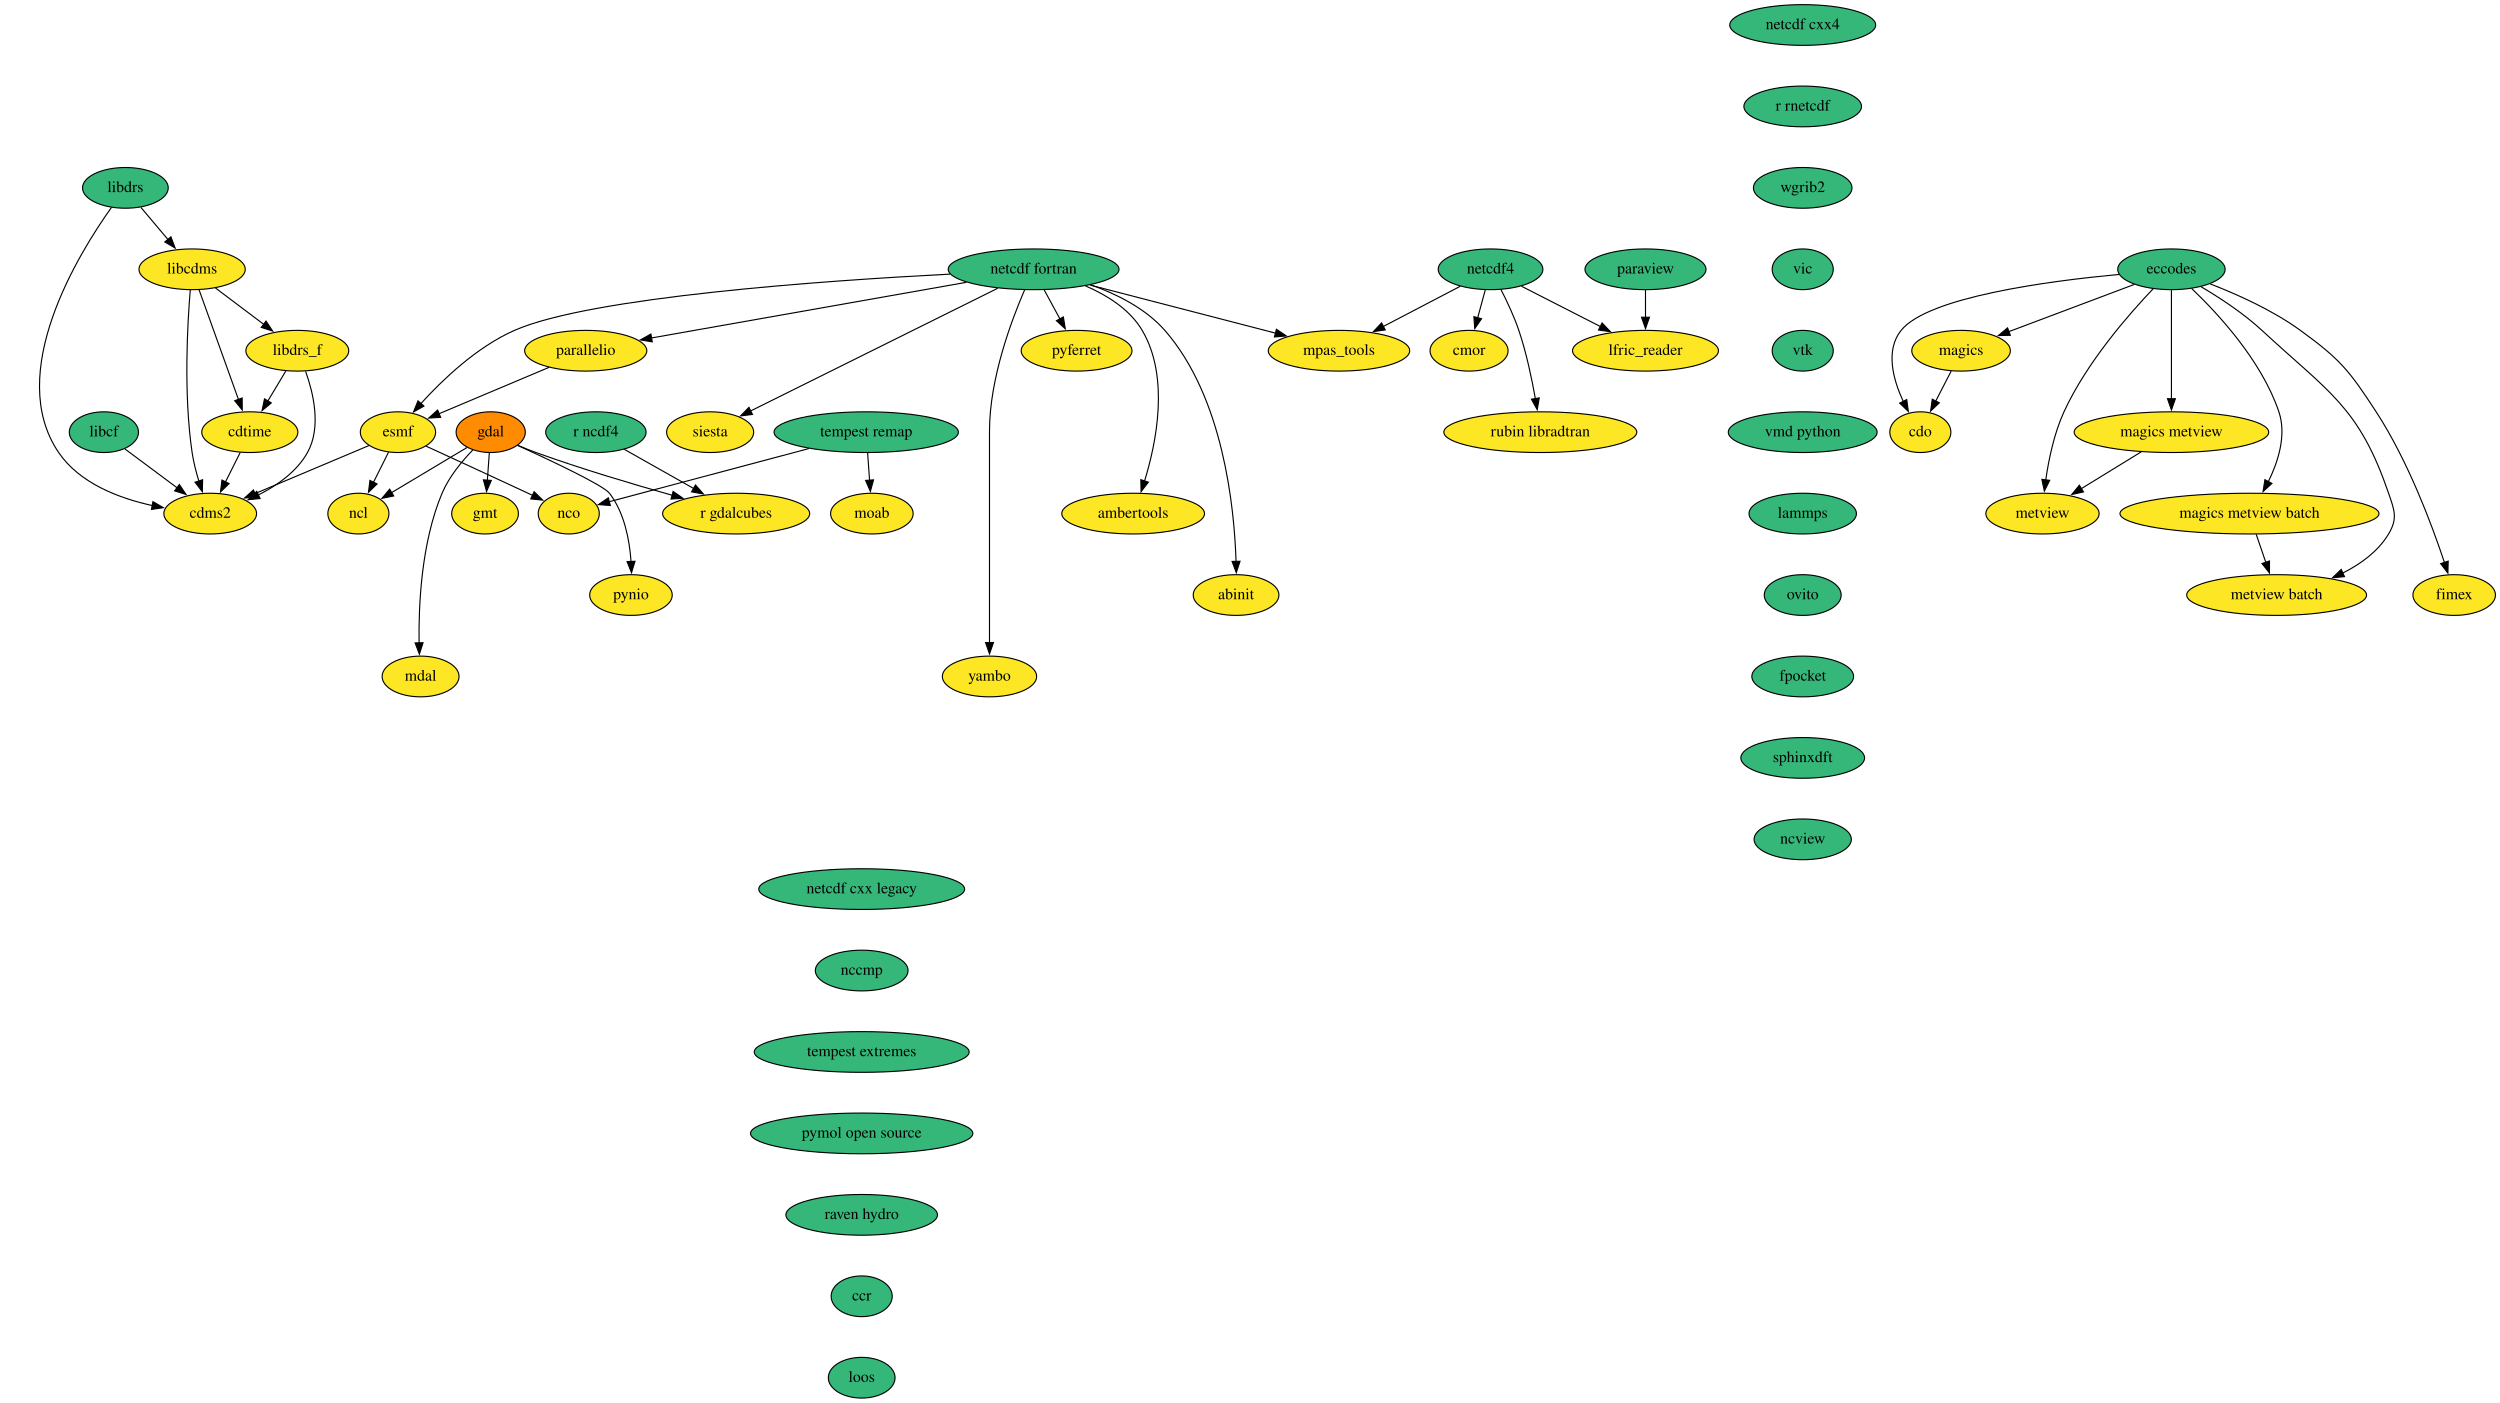
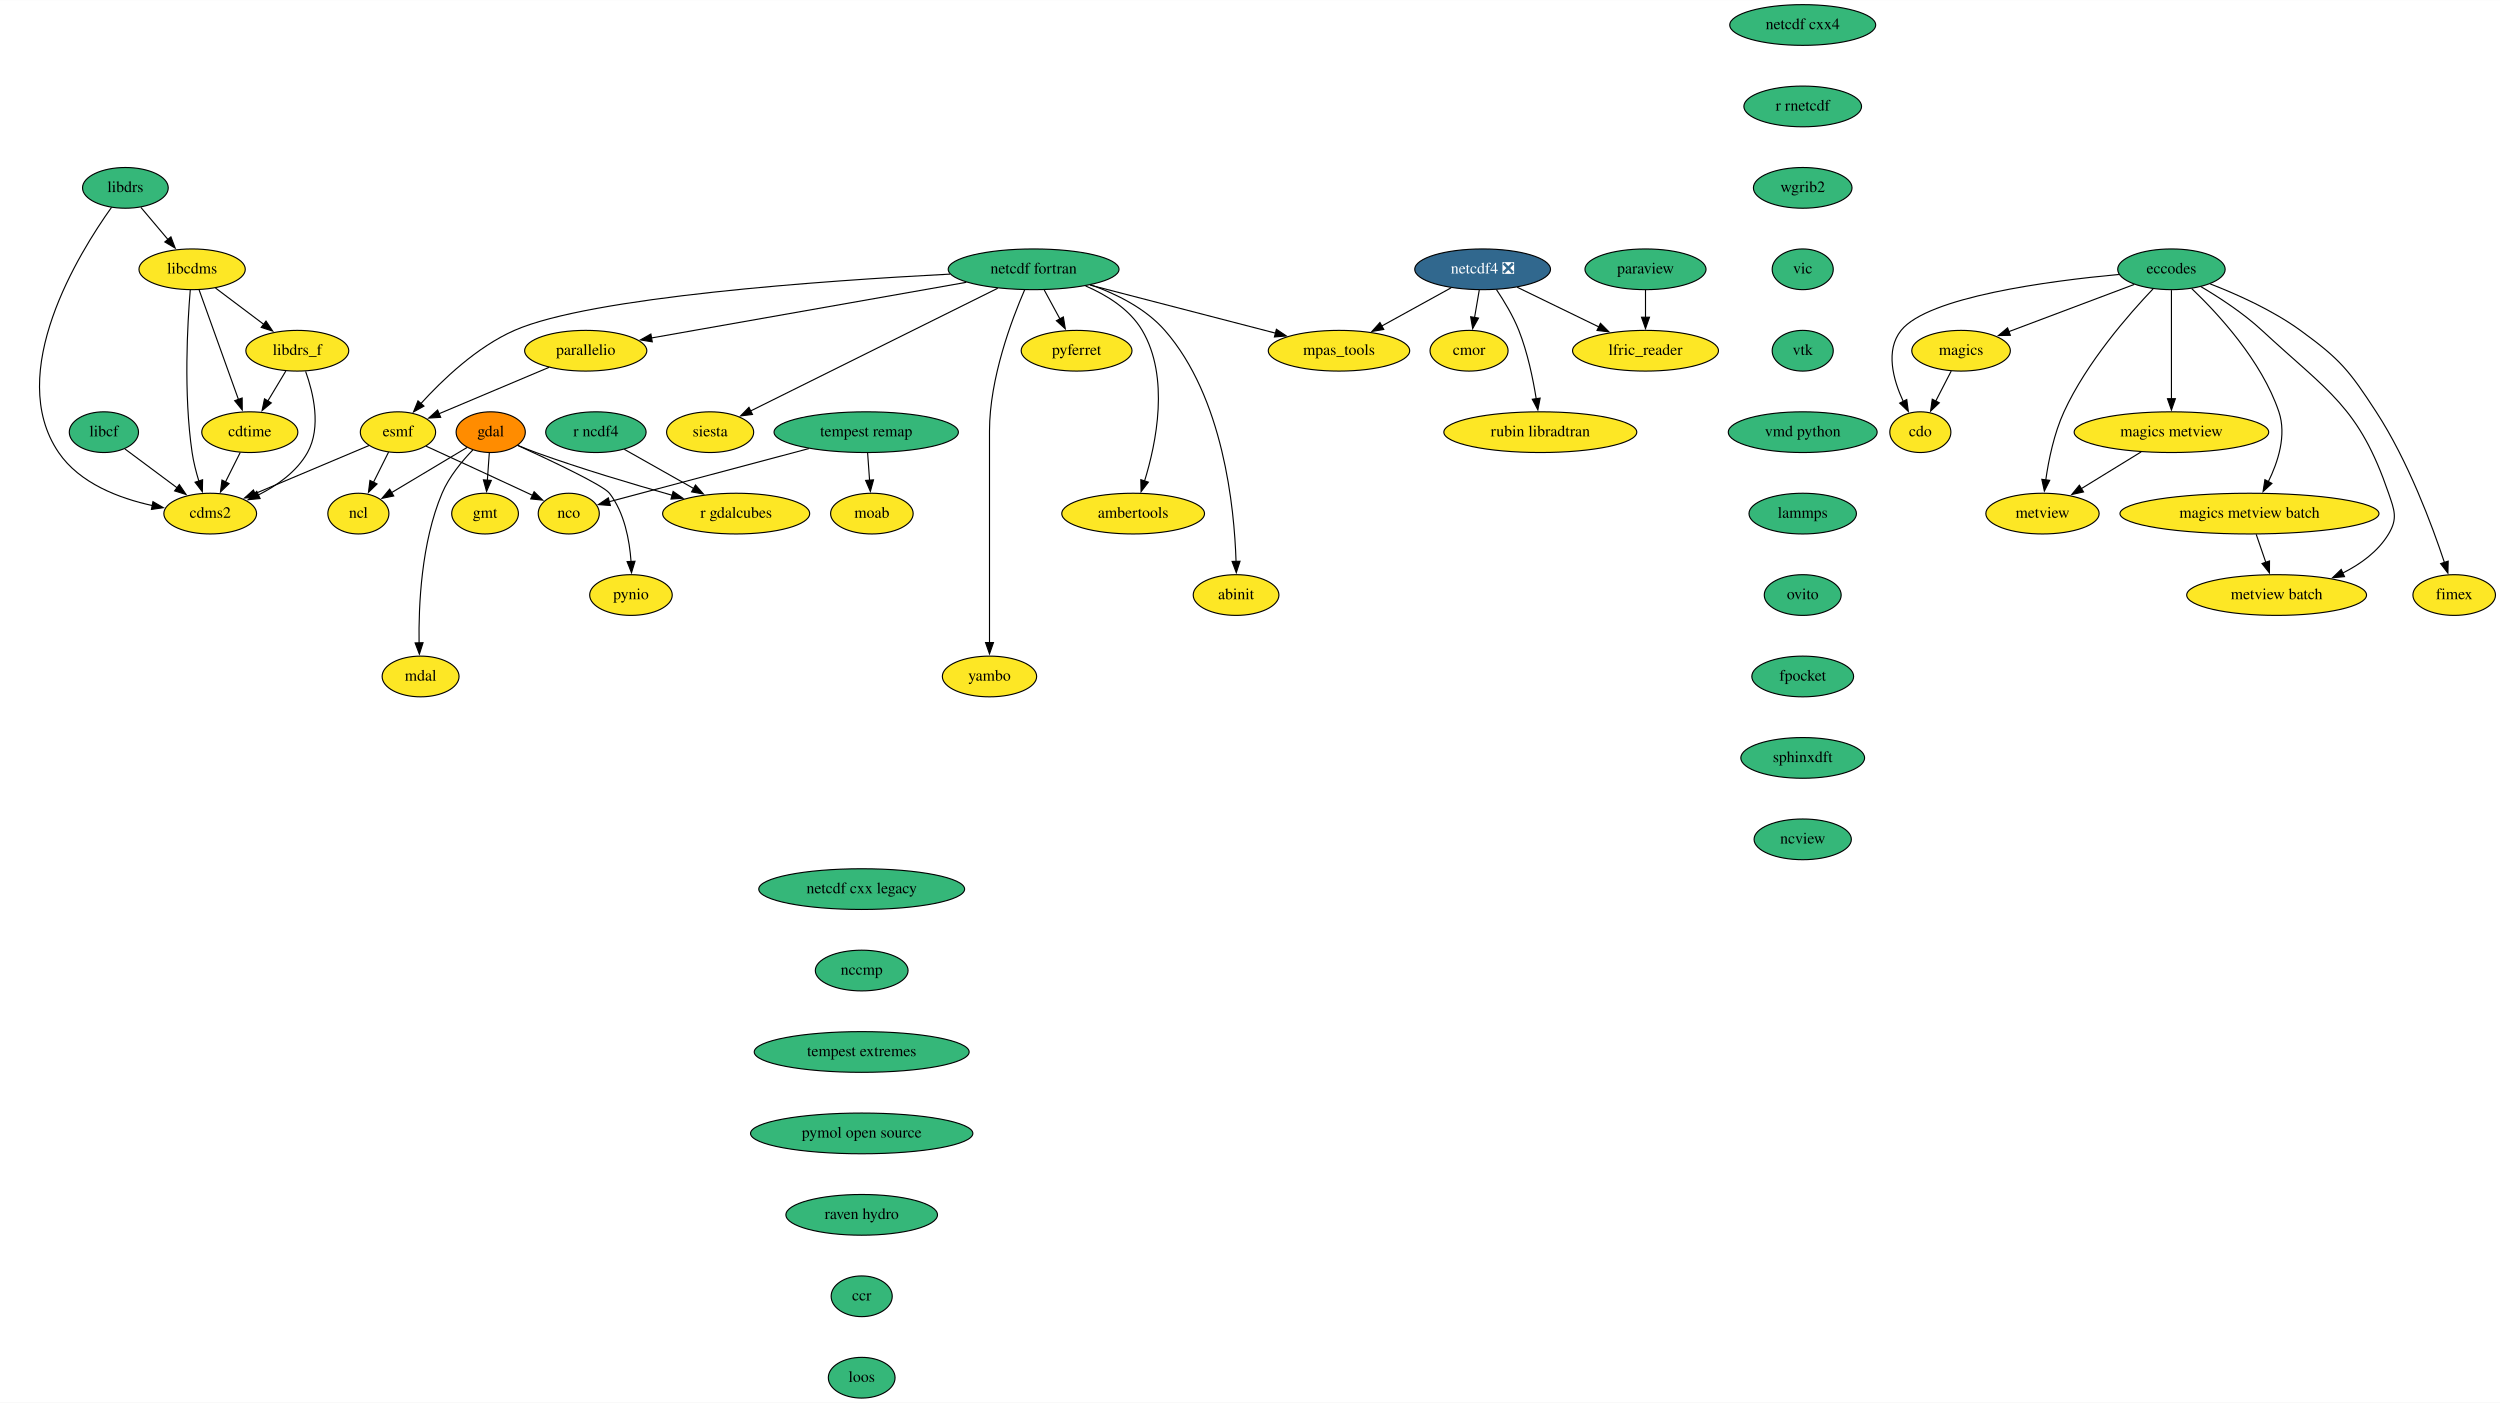
<svg xmlns="http://www.w3.org/2000/svg" xmlns:xlink="http://www.w3.org/1999/xlink" width="2210pt" height="1240pt" viewBox="0.00 0.00 2210.36 1240.00">
  <g id="graph0" class="graph" transform="scale(1 1) rotate(0) translate(4 1236)">
    <polygon fill="white" stroke="none" points="-4,4 -4,-1236 2206.36,-1236 2206.36,4 -4,4" />
    <g id="node1" class="node">
      <g id="a_node1">
        <a xlink:href="https://github.com/conda-forge/cdms2-feedstock" xlink:title="cdms2">
          <ellipse fill="#fde725" stroke="black" cx="181.86" cy="-782" rx="41" ry="18" />
          <text text-anchor="middle" x="181.86" y="-778.3" font-family="Times,serif" font-size="14.00">cdms2</text>
        </a>
      </g>
    </g>
    <g id="node2" class="node">
      <g id="a_node2">
        <a xlink:href="https://github.com/conda-forge/cdo-feedstock" xlink:title="cdo">
          <ellipse fill="#fde725" stroke="black" cx="1693.86" cy="-854" rx="27" ry="18" />
          <text text-anchor="middle" x="1693.86" y="-850.3" font-family="Times,serif" font-size="14.00">cdo</text>
        </a>
      </g>
    </g>
    <g id="node3" class="node">
      <g id="a_node3">
        <a xlink:href="https://github.com/conda-forge/cdtime-feedstock" xlink:title="cdtime">
          <ellipse fill="#fde725" stroke="black" cx="216.86" cy="-854" rx="42.49" ry="18" />
          <text text-anchor="middle" x="216.86" y="-850.3" font-family="Times,serif" font-size="14.00">cdtime</text>
        </a>
      </g>
    </g>
    <g id="edge1" class="edge">
      <path fill="none" stroke="black" d="M208.39,-836.05C204.48,-828.23 199.73,-818.75 195.35,-809.98" />
      <polygon fill="black" stroke="black" points="198.53,-808.52 190.93,-801.14 192.27,-811.65 198.53,-808.52" />
    </g>
    <g id="node4" class="node">
      <g id="a_node4">
        <a xlink:href="https://github.com/conda-forge/eccodes-feedstock" xlink:title="eccodes">
          <ellipse fill="#35b779" stroke="black" cx="1915.86" cy="-998" rx="47.5" ry="18" />
          <text text-anchor="middle" x="1915.86" y="-994.3" font-family="Times,serif" font-size="14.00">eccodes</text>
        </a>
      </g>
    </g>
    <g id="edge2" class="edge">
      <path fill="none" stroke="black" d="M1869.41,-993.45C1806.83,-987.6 1700.54,-973.5 1676.86,-944 1662.72,-926.38 1669.79,-900.52 1678.73,-881.21" />
      <polygon fill="black" stroke="black" points="1681.83,-882.83 1683.23,-872.33 1675.59,-879.67 1681.83,-882.83" />
    </g>
    <g id="node5" class="node">
      <g id="a_node5">
        <a xlink:href="https://github.com/conda-forge/magics-feedstock" xlink:title="magics">
          <ellipse fill="#fde725" stroke="black" cx="1729.86" cy="-926" rx="43.59" ry="18" />
          <text text-anchor="middle" x="1729.86" y="-922.3" font-family="Times,serif" font-size="14.00">magics</text>
        </a>
      </g>
    </g>
    <g id="edge3" class="edge">
      <path fill="none" stroke="black" d="M1883.03,-984.65C1852.07,-972.99 1805.52,-955.47 1771.86,-942.81" />
      <polygon fill="black" stroke="black" points="1773.43,-939.66 1762.84,-939.41 1770.97,-946.21 1773.43,-939.66" />
    </g>
    <g id="node6" class="node">
      <g id="a_node6">
        <a xlink:href="https://github.com/conda-forge/metview-feedstock" xlink:title="metview">
          <ellipse fill="#fde725" stroke="black" cx="1801.86" cy="-782" rx="50.09" ry="18" />
          <text text-anchor="middle" x="1801.86" y="-778.3" font-family="Times,serif" font-size="14.00">metview</text>
        </a>
      </g>
    </g>
    <g id="edge4" class="edge">
      <path fill="none" stroke="black" d="M1899.69,-980.78C1878.26,-958.33 1840.86,-915.6 1820.86,-872 1812.09,-852.89 1807.31,-829.6 1804.73,-811.64" />
      <polygon fill="black" stroke="black" points="1808.23,-811.42 1803.5,-801.94 1801.29,-812.3 1808.23,-811.42" />
    </g>
    <g id="node7" class="node">
      <g id="a_node7">
        <a xlink:href="https://github.com/conda-forge/magics-metview-feedstock" xlink:title="magics metview">
          <ellipse fill="#fde725" stroke="black" cx="1915.86" cy="-854" rx="86" ry="18" />
          <text text-anchor="middle" x="1915.86" y="-850.3" font-family="Times,serif" font-size="14.00">magics metview</text>
        </a>
      </g>
    </g>
    <g id="edge5" class="edge">
      <path fill="none" stroke="black" d="M1915.86,-979.59C1915.86,-955.61 1915.86,-912.14 1915.86,-883.42" />
      <polygon fill="black" stroke="black" points="1919.36,-883.62 1915.86,-873.62 1912.36,-883.62 1919.36,-883.62" />
    </g>
    <g id="node8" class="node">
      <g id="a_node8">
        <a xlink:href="https://github.com/conda-forge/magics-metview-batch-feedstock" xlink:title="magics metview batch">
          <ellipse fill="#fde725" stroke="black" cx="1984.86" cy="-782" rx="114.5" ry="18" />
          <text text-anchor="middle" x="1984.86" y="-778.3" font-family="Times,serif" font-size="14.00">magics metview batch</text>
        </a>
      </g>
    </g>
    <g id="edge6" class="edge">
      <path fill="none" stroke="black" d="M1933.8,-980.95C1956.83,-959.02 1995.63,-917.2 2010.86,-872 2017.82,-851.34 2010.14,-827.63 2001.36,-809.88" />
      <polygon fill="black" stroke="black" points="2004.69,-808.69 1996.88,-801.52 1998.52,-811.99 2004.69,-808.69" />
    </g>
    <g id="node9" class="node">
      <g id="a_node9">
        <a xlink:href="https://github.com/conda-forge/metview-batch-feedstock" xlink:title="metview batch">
          <ellipse fill="#fde725" stroke="black" cx="2008.86" cy="-710" rx="79.5" ry="18" />
          <text text-anchor="middle" x="2008.86" y="-706.3" font-family="Times,serif" font-size="14.00">metview batch</text>
        </a>
      </g>
    </g>
    <g id="edge7" class="edge">
      <path fill="none" stroke="black" d="M1941.89,-982.7C1958.33,-972.99 1979.49,-959.18 1995.86,-944 2055.33,-888.89 2081.55,-876.69 2107.86,-800 2113.05,-784.87 2116.08,-777.73 2107.86,-764 2098.57,-748.49 2083.02,-737.26 2066.96,-729.25" />
      <polygon fill="black" stroke="black" points="2068.87,-726.27 2058.32,-725.29 2065.96,-732.64 2068.87,-726.27" />
    </g>
    <g id="node10" class="node">
      <g id="a_node10">
        <a xlink:href="https://github.com/conda-forge/fimex-feedstock" xlink:title="fimex">
          <ellipse fill="#fde725" stroke="black" cx="2165.86" cy="-710" rx="36.5" ry="18" />
          <text text-anchor="middle" x="2165.86" y="-706.3" font-family="Times,serif" font-size="14.00">fimex</text>
        </a>
      </g>
    </g>
    <g id="edge8" class="edge">
      <path fill="none" stroke="black" d="M1950.15,-985.08C1973.82,-975.92 2005.31,-961.83 2029.86,-944 2065.22,-918.31 2073.01,-908.63 2096.86,-872 2125.06,-828.69 2146.23,-771.92 2157.27,-738.66" />
      <polygon fill="black" stroke="black" points="2160.53,-739.96 2160.29,-729.37 2153.87,-737.8 2160.53,-739.96" />
    </g>
    <g id="edge9" class="edge">
      <path fill="none" stroke="black" d="M1721.15,-908.05C1717.02,-900.03 1711.99,-890.26 1707.38,-881.3" />
      <polygon fill="black" stroke="black" points="1710.62,-879.95 1702.94,-872.65 1704.4,-883.15 1710.62,-879.95" />
    </g>
    <g id="edge10" class="edge">
      <path fill="none" stroke="black" d="M1889.13,-836.59C1873.29,-826.86 1853.05,-814.43 1836.05,-803.99" />
      <polygon fill="black" stroke="black" points="1838.12,-801.16 1827.76,-798.91 1834.45,-807.12 1838.12,-801.16" />
    </g>
    <g id="edge11" class="edge">
      <path fill="none" stroke="black" d="M1990.79,-763.7C1993.35,-756.24 1996.41,-747.32 1999.27,-738.97" />
      <polygon fill="black" stroke="black" points="2002.57,-740.13 2002.5,-729.54 1995.95,-737.86 2002.57,-740.13" />
    </g>
    <g id="node11" class="node">
      <g id="a_node11">
        <a xlink:href="https://github.com/conda-forge/esmf-feedstock" xlink:title="esmf">
          <ellipse fill="#fde725" stroke="black" cx="347.86" cy="-854" rx="33.29" ry="18" />
          <text text-anchor="middle" x="347.86" y="-850.3" font-family="Times,serif" font-size="14.00">esmf</text>
        </a>
      </g>
    </g>
    <g id="edge12" class="edge">
      <path fill="none" stroke="black" d="M322.29,-842.22C295.36,-830.86 252.61,-812.84 221.35,-799.65" />
      <polygon fill="black" stroke="black" points="222.78,-796.46 212.21,-795.8 220.06,-802.91 222.78,-796.46" />
    </g>
    <g id="node12" class="node">
      <g id="a_node12">
        <a xlink:href="https://github.com/conda-forge/ncl-feedstock" xlink:title="ncl">
          <ellipse fill="#fde725" stroke="black" cx="312.86" cy="-782" rx="27" ry="18" />
          <text text-anchor="middle" x="312.86" y="-778.3" font-family="Times,serif" font-size="14.00">ncl</text>
        </a>
      </g>
    </g>
    <g id="edge13" class="edge">
      <path fill="none" stroke="black" d="M339.57,-836.41C335.56,-828.39 330.64,-818.57 326.13,-809.54" />
      <polygon fill="black" stroke="black" points="329.37,-808.2 321.77,-800.82 323.11,-811.33 329.37,-808.2" />
    </g>
    <g id="node13" class="node">
      <g id="a_node13">
        <a xlink:href="https://github.com/conda-forge/nco-feedstock" xlink:title="nco">
          <ellipse fill="#fde725" stroke="black" cx="498.86" cy="-782" rx="27" ry="18" />
          <text text-anchor="middle" x="498.86" y="-778.3" font-family="Times,serif" font-size="14.00">nco</text>
        </a>
      </g>
    </g>
    <g id="edge14" class="edge">
      <path fill="none" stroke="black" d="M372.57,-841.69C395.88,-831.01 431.78,-814.5 462.86,-800 464.16,-799.39 465.49,-798.77 466.84,-798.14" />
      <polygon fill="black" stroke="black" points="468.24,-801.35 475.8,-793.92 465.26,-795.01 468.24,-801.35" />
    </g>
    <g id="node14" class="node">
      <g id="a_node14">
        <a xlink:href="https://github.com/conda-forge/gdal-feedstock" xlink:title="gdal">
          <ellipse fill="#ff8c00" stroke="black" cx="429.86" cy="-854" rx="30.59" ry="18" />
          <text text-anchor="middle" x="429.86" y="-850.3" font-family="Times,serif" font-size="14.00">gdal</text>
        </a>
      </g>
    </g>
    <g id="edge15" class="edge">
      <path fill="none" stroke="black" d="M408.94,-840.49C390.3,-829.33 362.83,-812.9 342.04,-800.46" />
      <polygon fill="black" stroke="black" points="344.11,-797.62 333.73,-795.48 340.51,-803.62 344.11,-797.62" />
    </g>
    <g id="node15" class="node">
      <g id="a_node15">
        <a xlink:href="https://github.com/conda-forge/gmt-feedstock" xlink:title="gmt">
          <ellipse fill="#fde725" stroke="black" cx="424.86" cy="-782" rx="29.5" ry="18" />
          <text text-anchor="middle" x="424.86" y="-778.3" font-family="Times,serif" font-size="14.00">gmt</text>
        </a>
      </g>
    </g>
    <g id="edge16" class="edge">
      <path fill="none" stroke="black" d="M428.62,-835.7C428.1,-828.41 427.48,-819.73 426.9,-811.54" />
      <polygon fill="black" stroke="black" points="430.39,-811.34 426.19,-801.61 423.41,-811.84 430.39,-811.34" />
    </g>
    <g id="node16" class="node">
      <g id="a_node16">
        <a xlink:href="https://github.com/conda-forge/pynio-feedstock" xlink:title="pynio">
          <ellipse fill="#fde725" stroke="black" cx="553.86" cy="-710" rx="36.5" ry="18" />
          <text text-anchor="middle" x="553.86" y="-706.3" font-family="Times,serif" font-size="14.00">pynio</text>
        </a>
      </g>
    </g>
    <g id="edge17" class="edge">
      <path fill="none" stroke="black" d="M453.61,-842.34C482.88,-828.99 529.44,-807.03 534.86,-800 548.08,-782.86 552.59,-758.58 553.93,-739.71" />
      <polygon fill="black" stroke="black" points="557.42,-739.86 554.35,-729.73 550.43,-739.57 557.42,-739.86" />
    </g>
    <g id="node17" class="node">
      <g id="a_node17">
        <a xlink:href="https://github.com/conda-forge/mdal-feedstock" xlink:title="mdal">
          <ellipse fill="#fde725" stroke="black" cx="367.86" cy="-638" rx="34" ry="18" />
          <text text-anchor="middle" x="367.86" y="-634.3" font-family="Times,serif" font-size="14.00">mdal</text>
        </a>
      </g>
    </g>
    <g id="edge18" class="edge">
      <path fill="none" stroke="black" d="M414.08,-838.33C404.53,-828.46 393.04,-814.63 386.86,-800 368.43,-756.35 366.02,-700.5 366.53,-667.36" />
      <polygon fill="black" stroke="black" points="370.02,-667.84 366.79,-657.75 363.03,-667.66 370.02,-667.84" />
    </g>
    <g id="node18" class="node">
      <g id="a_node18">
        <a xlink:href="https://github.com/conda-forge/r-gdalcubes-feedstock" xlink:title="r gdalcubes">
          <ellipse fill="#fde725" stroke="black" cx="646.86" cy="-782" rx="65" ry="18" />
          <text text-anchor="middle" x="646.86" y="-778.3" font-family="Times,serif" font-size="14.00">r gdalcubes</text>
        </a>
      </g>
    </g>
    <g id="edge19" class="edge">
      <path fill="none" stroke="black" d="M453.8,-842.31C459.05,-840.12 464.61,-837.9 469.86,-836 509.61,-821.65 555.32,-808.04 590.33,-798.2" />
      <polygon fill="black" stroke="black" points="591.15,-801.6 599.85,-795.55 589.27,-794.86 591.15,-801.6" />
    </g>
    <g id="node19" class="node">
      <g id="a_node19">
        <a xlink:href="https://github.com/conda-forge/libcdms-feedstock" xlink:title="libcdms">
          <ellipse fill="#fde725" stroke="black" cx="165.86" cy="-998" rx="47" ry="18" />
          <text text-anchor="middle" x="165.86" y="-994.3" font-family="Times,serif" font-size="14.00">libcdms</text>
        </a>
      </g>
    </g>
    <g id="edge20" class="edge">
      <path fill="none" stroke="black" d="M164.24,-979.96C161.78,-950.45 158.18,-887.98 165.86,-836 167.1,-827.6 169.39,-818.68 171.86,-810.61" />
      <polygon fill="black" stroke="black" points="175.11,-811.93 174.9,-801.33 168.46,-809.74 175.11,-811.93" />
    </g>
    <g id="edge21" class="edge">
      <path fill="none" stroke="black" d="M172.01,-979.87C180.67,-955.78 196.53,-911.6 206.88,-882.77" />
      <polygon fill="black" stroke="black" points="210.09,-884.21 210.17,-873.61 203.5,-881.84 210.09,-884.21" />
    </g>
    <g id="node20" class="node">
      <g id="a_node20">
        <a xlink:href="https://github.com/conda-forge/libdrs_f-feedstock" xlink:title="libdrs_f">
          <ellipse fill="#fde725" stroke="black" cx="258.86" cy="-926" rx="45.5" ry="18" />
          <text text-anchor="middle" x="258.86" y="-922.3" font-family="Times,serif" font-size="14.00">libdrs_f</text>
        </a>
      </g>
    </g>
    <g id="edge22" class="edge">
      <path fill="none" stroke="black" d="M186.5,-981.46C199.02,-972.04 215.21,-959.85 229.1,-949.4" />
      <polygon fill="black" stroke="black" points="231.18,-952.21 237.07,-943.4 226.97,-946.62 231.18,-952.21" />
    </g>
    <g id="edge23" class="edge">
      <path fill="none" stroke="black" d="M266.2,-907.74C273,-888.88 280.35,-858.37 267.86,-836 258.37,-819.01 240.95,-806.79 224.26,-798.4" />
      <polygon fill="black" stroke="black" points="225.95,-795.32 215.41,-794.29 223.01,-801.68 225.95,-795.32" />
    </g>
    <g id="edge24" class="edge">
      <path fill="none" stroke="black" d="M248.69,-908.05C243.9,-900.06 238.06,-890.33 232.7,-881.4" />
      <polygon fill="black" stroke="black" points="235.86,-879.86 227.71,-873.09 229.86,-883.46 235.86,-879.86" />
    </g>
    <g id="node21" class="node">
      <g id="a_node21">
        <a xlink:href="https://github.com/conda-forge/libcf-feedstock" xlink:title="libcf">
          <ellipse fill="#35b779" stroke="black" cx="87.86" cy="-854" rx="30.59" ry="18" />
          <text text-anchor="middle" x="87.86" y="-850.3" font-family="Times,serif" font-size="14.00">libcf</text>
        </a>
      </g>
    </g>
    <g id="edge25" class="edge">
      <path fill="none" stroke="black" d="M106.43,-839.17C119.64,-829.34 137.63,-815.93 152.74,-804.69" />
      <polygon fill="black" stroke="black" points="154.56,-807.7 160.49,-798.92 150.38,-802.08 154.56,-807.7" />
    </g>
    <g id="node22" class="node">
      <g id="a_node22">
        <a xlink:href="https://github.com/conda-forge/libdrs-feedstock" xlink:title="libdrs">
          <ellipse fill="#35b779" stroke="black" cx="106.86" cy="-1070" rx="37.89" ry="18" />
          <text text-anchor="middle" x="106.86" y="-1066.3" font-family="Times,serif" font-size="14.00">libdrs</text>
        </a>
      </g>
    </g>
    <g id="edge26" class="edge">
      <path fill="none" stroke="black" d="M94.62,-1052.78C65.88,-1012.56 0,-906.4 47.86,-836 66.38,-808.76 101.3,-795.52 130.85,-789.08" />
      <polygon fill="black" stroke="black" points="131.24,-792.57 140.38,-787.23 129.9,-785.7 131.24,-792.57" />
    </g>
    <g id="edge27" class="edge">
      <path fill="none" stroke="black" d="M120.54,-1052.76C127.66,-1044.32 136.53,-1033.8 144.53,-1024.31" />
      <polygon fill="black" stroke="black" points="147.1,-1026.69 150.86,-1016.79 141.74,-1022.18 147.1,-1026.69" />
    </g>
    <g id="node23" class="node">
      <g id="a_node23">
        <a xlink:href="https://github.com/conda-forge/moab-feedstock" xlink:title="moab">
          <ellipse fill="#fde725" stroke="black" cx="766.86" cy="-782" rx="36.5" ry="18" />
          <text text-anchor="middle" x="766.86" y="-778.3" font-family="Times,serif" font-size="14.00">moab</text>
        </a>
      </g>
    </g>
    <g id="node24" class="node">
      <g id="a_node24">
        <a xlink:href="https://github.com/conda-forge/netcdf-cxx4-feedstock" xlink:title="netcdf cxx4">
          <ellipse fill="#35b779" stroke="black" cx="1589.86" cy="-1214" rx="64.5" ry="18" />
          <text text-anchor="middle" x="1589.86" y="-1210.3" font-family="Times,serif" font-size="14.00">netcdf cxx4</text>
        </a>
      </g>
    </g>
    <g id="node25" class="node">
      <g id="a_node25">
        <a xlink:href="https://github.com/conda-forge/r-rnetcdf-feedstock" xlink:title="r rnetcdf">
          <ellipse fill="#35b779" stroke="black" cx="1589.86" cy="-1142" rx="52" ry="18" />
          <text text-anchor="middle" x="1589.86" y="-1138.3" font-family="Times,serif" font-size="14.00">r rnetcdf</text>
        </a>
      </g>
    </g>
    <g id="node40" class="node">
      <g id="a_node40">
        <a xlink:href="https://github.com/conda-forge/wgrib2-feedstock" xlink:title="wgrib2">
          <ellipse fill="#35b779" stroke="black" cx="1589.86" cy="-1070" rx="43.59" ry="18" />
          <text text-anchor="middle" x="1589.86" y="-1066.3" font-family="Times,serif" font-size="14.00">wgrib2</text>
        </a>
      </g>
    </g>
    <g id="node26" class="node">
      <g id="a_node26">
        <a xlink:href="https://github.com/conda-forge/netcdf-fortran-feedstock" xlink:title="netcdf fortran">
          <ellipse fill="#35b779" stroke="black" cx="909.86" cy="-998" rx="75.5" ry="18" />
          <text text-anchor="middle" x="909.86" y="-994.3" font-family="Times,serif" font-size="14.00">netcdf fortran</text>
        </a>
      </g>
    </g>
    <g id="edge29" class="edge">
      <path fill="none" stroke="black" d="M836.03,-993.75C724.3,-987.95 518.16,-973.55 450.86,-944 417.54,-929.37 387.03,-900.13 368.01,-879.16" />
      <polygon fill="black" stroke="black" points="370.83,-877.06 361.59,-871.88 365.58,-881.69 370.83,-877.06" />
    </g>
    <g id="node27" class="node">
      <g id="a_node27">
        <a xlink:href="https://github.com/conda-forge/pyferret-feedstock" xlink:title="pyferret">
          <ellipse fill="#fde725" stroke="black" cx="947.86" cy="-926" rx="48.99" ry="18" />
          <text text-anchor="middle" x="947.86" y="-922.3" font-family="Times,serif" font-size="14.00">pyferret</text>
        </a>
      </g>
    </g>
    <g id="edge30" class="edge">
      <path fill="none" stroke="black" d="M919.25,-979.7C923.44,-971.98 928.47,-962.71 933.14,-954.11" />
      <polygon fill="black" stroke="black" points="936.16,-955.89 937.85,-945.43 930.01,-952.55 936.16,-955.89" />
    </g>
    <g id="node28" class="node">
      <g id="a_node28">
        <a xlink:href="https://github.com/conda-forge/siesta-feedstock" xlink:title="siesta">
          <ellipse fill="#fde725" stroke="black" cx="623.86" cy="-854" rx="38.5" ry="18" />
          <text text-anchor="middle" x="623.86" y="-850.3" font-family="Times,serif" font-size="14.00">siesta</text>
        </a>
      </g>
    </g>
    <g id="edge31" class="edge">
      <path fill="none" stroke="black" d="M878.16,-981.26C824.46,-954.6 715.98,-900.74 659.64,-872.76" />
      <polygon fill="black" stroke="black" points="661.29,-869.68 650.78,-868.37 658.18,-875.95 661.29,-869.68" />
    </g>
    <g id="node29" class="node">
      <g id="a_node29">
        <a xlink:href="https://github.com/conda-forge/mpas_tools-feedstock" xlink:title="mpas_tools">
          <ellipse fill="#fde725" stroke="black" cx="1179.86" cy="-926" rx="62.5" ry="18" />
          <text text-anchor="middle" x="1179.86" y="-922.3" font-family="Times,serif" font-size="14.00">mpas_tools</text>
        </a>
      </g>
    </g>
    <g id="edge32" class="edge">
      <path fill="none" stroke="black" d="M959.7,-984.08C1006.2,-972.02 1075.5,-954.06 1123.89,-941.51" />
      <polygon fill="black" stroke="black" points="1124.53,-944.96 1133.34,-939.06 1122.78,-938.18 1124.53,-944.96" />
    </g>
    <g id="node30" class="node">
      <g id="a_node30">
        <a xlink:href="https://github.com/conda-forge/ambertools-feedstock" xlink:title="ambertools">
          <ellipse fill="#fde725" stroke="black" cx="997.86" cy="-782" rx="63.09" ry="18" />
          <text text-anchor="middle" x="997.86" y="-778.3" font-family="Times,serif" font-size="14.00">ambertools</text>
        </a>
      </g>
    </g>
    <g id="edge33" class="edge">
      <path fill="none" stroke="black" d="M955.77,-983.31C974.76,-975.13 994.88,-962.61 1005.86,-944 1030.27,-902.64 1018.36,-844.39 1007.85,-810.47" />
      <polygon fill="black" stroke="black" points="1011.32,-809.81 1004.87,-801.4 1004.67,-812 1011.32,-809.81" />
    </g>
    <g id="node31" class="node">
      <g id="a_node31">
        <a xlink:href="https://github.com/conda-forge/abinit-feedstock" xlink:title="abinit">
          <ellipse fill="#fde725" stroke="black" cx="1088.86" cy="-710" rx="37.89" ry="18" />
          <text text-anchor="middle" x="1088.86" y="-706.3" font-family="Times,serif" font-size="14.00">abinit</text>
        </a>
      </g>
    </g>
    <g id="edge34" class="edge">
      <path fill="none" stroke="black" d="M960.51,-984.22C983.31,-976.12 1008.86,-963.4 1025.86,-944 1077.55,-884.99 1087.33,-787.69 1088.85,-739.65" />
      <polygon fill="black" stroke="black" points="1092.35,-739.87 1089.06,-729.8 1085.35,-739.72 1092.35,-739.87" />
    </g>
    <g id="node32" class="node">
      <g id="a_node32">
        <a xlink:href="https://github.com/conda-forge/yambo-feedstock" xlink:title="yambo">
          <ellipse fill="#fde725" stroke="black" cx="870.86" cy="-638" rx="41.69" ry="18" />
          <text text-anchor="middle" x="870.86" y="-634.3" font-family="Times,serif" font-size="14.00">yambo</text>
        </a>
      </g>
    </g>
    <g id="edge35" class="edge">
      <path fill="none" stroke="black" d="M901.97,-979.93C890.57,-953.67 870.86,-901.53 870.86,-855 870.86,-855 870.86,-855 870.86,-781 870.86,-741.74 870.86,-696.38 870.86,-667.69" />
      <polygon fill="black" stroke="black" points="874.36,-668 870.86,-658 867.36,-668 874.36,-668" />
    </g>
    <g id="node33" class="node">
      <g id="a_node33">
        <a xlink:href="https://github.com/conda-forge/parallelio-feedstock" xlink:title="parallelio">
          <ellipse fill="#fde725" stroke="black" cx="513.86" cy="-926" rx="54" ry="18" />
          <text text-anchor="middle" x="513.86" y="-922.3" font-family="Times,serif" font-size="14.00">parallelio</text>
        </a>
      </g>
    </g>
    <g id="edge36" class="edge">
      <path fill="none" stroke="black" d="M850.38,-986.5C789.85,-975.81 693.32,-958.76 609.86,-944 597.61,-941.83 584.48,-939.51 571.99,-937.3" />
      <polygon fill="black" stroke="black" points="572.68,-933.87 562.22,-935.57 571.46,-940.76 572.68,-933.87" />
    </g>
    <g id="edge37" class="edge">
      <path fill="none" stroke="black" d="M481.46,-911.34C453.52,-899.55 413.2,-882.55 384.17,-870.31" />
      <polygon fill="black" stroke="black" points="385.62,-867.12 375.04,-866.46 382.9,-873.57 385.62,-867.12" />
    </g>
    <g id="node34" class="node">
      <g id="a_node34">
-         <a xlink:href="https://github.com/conda-forge/netcdf4-feedstock" xlink:title="netcdf4">
-           <ellipse fill="#35b779" stroke="black" cx="1313.86" cy="-998" rx="46.29" ry="18" />
-           <text text-anchor="middle" x="1313.86" y="-994.3" font-family="Times,serif" font-size="14.00">netcdf4</text>
+         <a xlink:href="https://github.com/conda-forge/netcdf4-feedstock/pull/153" xlink:title="netcdf4 ❎">
+           <ellipse fill="#31688e" stroke="black" cx="1306.86" cy="-998" rx="60" ry="18" />
+           <text text-anchor="middle" x="1306.86" y="-994.3" font-family="Times,serif" font-size="14.00" fill="white">netcdf4 ❎</text>
        </a>
      </g>
    </g>
    <g id="edge38" class="edge">
-       <path fill="none" stroke="black" d="M1287.07,-983C1267.55,-972.81 1240.81,-958.84 1218.92,-947.4" />
-       <polygon fill="black" stroke="black" points="1220.76,-944.42 1210.27,-942.89 1217.52,-950.62 1220.76,-944.42" />
+       <path fill="none" stroke="black" d="M1278.99,-981.64C1260.96,-971.7 1237.26,-958.64 1217.55,-947.78" />
+       <polygon fill="black" stroke="black" points="1219.44,-944.82 1208.99,-943.06 1216.06,-950.95 1219.44,-944.82" />
    </g>
    <g id="node35" class="node">
      <g id="a_node35">
        <a xlink:href="https://github.com/conda-forge/cmor-feedstock" xlink:title="cmor">
          <ellipse fill="#fde725" stroke="black" cx="1294.86" cy="-926" rx="34.5" ry="18" />
          <text text-anchor="middle" x="1294.86" y="-922.3" font-family="Times,serif" font-size="14.00">cmor</text>
        </a>
      </g>
    </g>
    <g id="edge39" class="edge">
-       <path fill="none" stroke="black" d="M1309.16,-979.7C1307.14,-972.24 1304.72,-963.32 1302.45,-954.97" />
-       <polygon fill="black" stroke="black" points="1305.9,-954.3 1299.9,-945.57 1299.14,-956.13 1305.9,-954.3" />
+       <path fill="none" stroke="black" d="M1303.89,-979.7C1302.63,-972.32 1301.12,-963.52 1299.7,-955.25" />
+       <polygon fill="black" stroke="black" points="1303.19,-954.86 1298.05,-945.6 1296.29,-956.04 1303.19,-954.86" />
    </g>
    <g id="node36" class="node">
      <g id="a_node36">
        <a xlink:href="https://github.com/conda-forge/lfric_reader-feedstock" xlink:title="lfric_reader">
          <ellipse fill="#fde725" stroke="black" cx="1450.86" cy="-926" rx="64.5" ry="18" />
          <text text-anchor="middle" x="1450.86" y="-922.3" font-family="Times,serif" font-size="14.00">lfric_reader</text>
        </a>
      </g>
    </g>
    <g id="edge40" class="edge">
-       <path fill="none" stroke="black" d="M1341.25,-983C1361.21,-972.81 1388.55,-958.84 1410.93,-947.4" />
-       <polygon fill="black" stroke="black" points="1412.48,-950.54 1419.79,-942.87 1409.29,-944.31 1412.48,-950.54" />
+       <path fill="none" stroke="black" d="M1337.4,-982.15C1358.45,-971.92 1386.67,-958.2 1409.7,-947.01" />
+       <polygon fill="black" stroke="black" points="1411.04,-950.25 1418.51,-942.73 1407.98,-943.95 1411.04,-950.25" />
    </g>
    <g id="node37" class="node">
      <g id="a_node37">
        <a xlink:href="https://github.com/conda-forge/rubin-libradtran-feedstock" xlink:title="rubin libradtran">
          <ellipse fill="#fde725" stroke="black" cx="1357.86" cy="-854" rx="85.29" ry="18" />
          <text text-anchor="middle" x="1357.86" y="-850.3" font-family="Times,serif" font-size="14.00">rubin libradtran</text>
        </a>
      </g>
    </g>
    <g id="edge41" class="edge">
-       <path fill="none" stroke="black" d="M1322.99,-980.23C1328.25,-970 1334.63,-956.53 1338.86,-944 1345.51,-924.3 1350.35,-901.33 1353.47,-883.66" />
-       <polygon fill="black" stroke="black" points="1356.91,-884.31 1355.12,-873.87 1350.01,-883.15 1356.91,-884.31" />
+       <path fill="none" stroke="black" d="M1319.06,-980.09C1325.8,-970.04 1333.8,-956.79 1338.86,-944 1346.56,-924.54 1351.38,-901.4 1354.23,-883.59" />
+       <polygon fill="black" stroke="black" points="1357.69,-884.12 1355.69,-873.72 1350.77,-883.1 1357.69,-884.12" />
    </g>
    <g id="node38" class="node">
      <g id="a_node38">
        <a xlink:href="https://github.com/conda-forge/paraview-feedstock" xlink:title="paraview">
          <ellipse fill="#35b779" stroke="black" cx="1450.86" cy="-998" rx="53.5" ry="18" />
          <text text-anchor="middle" x="1450.86" y="-994.3" font-family="Times,serif" font-size="14.00">paraview</text>
        </a>
      </g>
    </g>
    <g id="edge42" class="edge">
      <path fill="none" stroke="black" d="M1450.86,-979.7C1450.86,-972.41 1450.86,-963.73 1450.86,-955.54" />
      <polygon fill="black" stroke="black" points="1454.36,-955.62 1450.86,-945.62 1447.36,-955.62 1454.36,-955.62" />
    </g>
    <g id="node39" class="node">
      <g id="a_node39">
        <a xlink:href="https://github.com/conda-forge/r-ncdf4-feedstock" xlink:title="r ncdf4">
          <ellipse fill="#35b779" stroke="black" cx="522.86" cy="-854" rx="44.39" ry="18" />
          <text text-anchor="middle" x="522.86" y="-850.3" font-family="Times,serif" font-size="14.00">r ncdf4</text>
        </a>
      </g>
    </g>
    <g id="edge43" class="edge">
      <path fill="none" stroke="black" d="M547.95,-838.83C565.55,-828.9 589.38,-815.45 609.24,-804.23" />
      <polygon fill="black" stroke="black" points="610.91,-807.31 617.9,-799.35 607.47,-801.22 610.91,-807.31" />
    </g>
    <g id="node41" class="node">
      <g id="a_node41">
        <a xlink:href="https://github.com/conda-forge/vic-feedstock" xlink:title="vic">
          <ellipse fill="#35b779" stroke="black" cx="1589.86" cy="-998" rx="27" ry="18" />
          <text text-anchor="middle" x="1589.86" y="-994.3" font-family="Times,serif" font-size="14.00">vic</text>
        </a>
      </g>
    </g>
    <g id="node42" class="node">
      <g id="a_node42">
        <a xlink:href="https://github.com/conda-forge/vtk-feedstock" xlink:title="vtk">
          <ellipse fill="#35b779" stroke="black" cx="1589.86" cy="-926" rx="27" ry="18" />
          <text text-anchor="middle" x="1589.86" y="-922.3" font-family="Times,serif" font-size="14.00">vtk</text>
        </a>
      </g>
    </g>
    <g id="node43" class="node">
      <g id="a_node43">
        <a xlink:href="https://github.com/conda-forge/vmd-python-feedstock" xlink:title="vmd python">
          <ellipse fill="#35b779" stroke="black" cx="1589.86" cy="-854" rx="65.79" ry="18" />
          <text text-anchor="middle" x="1589.86" y="-850.3" font-family="Times,serif" font-size="14.00">vmd python</text>
        </a>
      </g>
    </g>
    <g id="node44" class="node">
      <g id="a_node44">
        <a xlink:href="https://github.com/conda-forge/lammps-feedstock" xlink:title="lammps">
          <ellipse fill="#35b779" stroke="black" cx="1589.86" cy="-782" rx="47.5" ry="18" />
          <text text-anchor="middle" x="1589.86" y="-778.3" font-family="Times,serif" font-size="14.00">lammps</text>
        </a>
      </g>
    </g>
    <g id="node45" class="node">
      <g id="a_node45">
        <a xlink:href="https://github.com/conda-forge/ovito-feedstock" xlink:title="ovito">
          <ellipse fill="#35b779" stroke="black" cx="1589.86" cy="-710" rx="34" ry="18" />
          <text text-anchor="middle" x="1589.86" y="-706.3" font-family="Times,serif" font-size="14.00">ovito</text>
        </a>
      </g>
    </g>
    <g id="node46" class="node">
      <g id="a_node46">
        <a xlink:href="https://github.com/conda-forge/fpocket-feedstock" xlink:title="fpocket">
          <ellipse fill="#35b779" stroke="black" cx="1589.86" cy="-638" rx="45" ry="18" />
          <text text-anchor="middle" x="1589.86" y="-634.3" font-family="Times,serif" font-size="14.00">fpocket</text>
        </a>
      </g>
    </g>
    <g id="node48" class="node">
      <g id="a_node48">
        <a xlink:href="https://github.com/conda-forge/sphinxdft-feedstock" xlink:title="sphinxdft">
          <ellipse fill="#35b779" stroke="black" cx="1589.86" cy="-566" rx="54.69" ry="18" />
          <text text-anchor="middle" x="1589.86" y="-562.3" font-family="Times,serif" font-size="14.00">sphinxdft</text>
        </a>
      </g>
    </g>
    <g id="node47" class="node">
      <g id="a_node47">
        <a xlink:href="https://github.com/conda-forge/tempest-remap-feedstock" xlink:title="tempest remap">
          <ellipse fill="#35b779" stroke="black" cx="761.86" cy="-854" rx="81.49" ry="18" />
          <text text-anchor="middle" x="761.86" y="-850.3" font-family="Times,serif" font-size="14.00">tempest remap</text>
        </a>
      </g>
    </g>
    <g id="edge51" class="edge">
      <path fill="none" stroke="black" d="M711.15,-839.5C659.38,-825.72 580.34,-804.69 534.73,-792.55" />
      <polygon fill="black" stroke="black" points="535.64,-789.17 525.08,-789.98 533.84,-795.93 535.64,-789.17" />
    </g>
    <g id="edge52" class="edge">
      <path fill="none" stroke="black" d="M763.1,-835.7C763.62,-828.41 764.24,-819.73 764.82,-811.54" />
      <polygon fill="black" stroke="black" points="768.31,-811.84 765.53,-801.61 761.33,-811.34 768.31,-811.84" />
    </g>
    <g id="node49" class="node">
      <g id="a_node49">
        <a xlink:href="https://github.com/conda-forge/ncview-feedstock" xlink:title="ncview">
          <ellipse fill="#35b779" stroke="black" cx="1589.86" cy="-494" rx="43" ry="18" />
          <text text-anchor="middle" x="1589.86" y="-490.3" font-family="Times,serif" font-size="14.00">ncview</text>
        </a>
      </g>
    </g>
    <g id="node50" class="node">
      <g id="a_node50">
        <a xlink:href="https://github.com/conda-forge/netcdf-cxx-legacy-feedstock" xlink:title="netcdf cxx legacy">
          <ellipse fill="#35b779" stroke="black" cx="757.86" cy="-450" rx="91" ry="18" />
          <text text-anchor="middle" x="757.86" y="-446.3" font-family="Times,serif" font-size="14.00">netcdf cxx legacy</text>
        </a>
      </g>
    </g>
    <g id="node51" class="node">
      <g id="a_node51">
        <a xlink:href="https://github.com/conda-forge/nccmp-feedstock" xlink:title="nccmp">
          <ellipse fill="#35b779" stroke="black" cx="757.86" cy="-378" rx="41" ry="18" />
          <text text-anchor="middle" x="757.86" y="-374.3" font-family="Times,serif" font-size="14.00">nccmp</text>
        </a>
      </g>
    </g>
    <g id="node52" class="node">
      <g id="a_node52">
        <a xlink:href="https://github.com/conda-forge/tempest-extremes-feedstock" xlink:title="tempest extremes">
          <ellipse fill="#35b779" stroke="black" cx="757.86" cy="-306" rx="95" ry="18" />
          <text text-anchor="middle" x="757.86" y="-302.3" font-family="Times,serif" font-size="14.00">tempest extremes</text>
        </a>
      </g>
    </g>
    <g id="node53" class="node">
      <g id="a_node53">
        <a xlink:href="https://github.com/conda-forge/pymol-open-source-feedstock" xlink:title="pymol open source">
          <ellipse fill="#35b779" stroke="black" cx="757.86" cy="-234" rx="98.28" ry="18" />
          <text text-anchor="middle" x="757.86" y="-230.3" font-family="Times,serif" font-size="14.00">pymol open source</text>
        </a>
      </g>
    </g>
    <g id="node54" class="node">
      <g id="a_node54">
        <a xlink:href="https://github.com/conda-forge/raven-hydro-feedstock" xlink:title="raven hydro">
          <ellipse fill="#35b779" stroke="black" cx="757.86" cy="-162" rx="67" ry="18" />
          <text text-anchor="middle" x="757.86" y="-158.3" font-family="Times,serif" font-size="14.00">raven hydro</text>
        </a>
      </g>
    </g>
    <g id="node55" class="node">
      <g id="a_node55">
        <a xlink:href="https://github.com/conda-forge/ccr-feedstock" xlink:title="ccr">
          <ellipse fill="#35b779" stroke="black" cx="757.86" cy="-90" rx="27" ry="18" />
          <text text-anchor="middle" x="757.86" y="-86.3" font-family="Times,serif" font-size="14.00">ccr</text>
        </a>
      </g>
    </g>
    <g id="node56" class="node">
      <g id="a_node56">
        <a xlink:href="https://github.com/conda-forge/loos-feedstock" xlink:title="loos">
          <ellipse fill="#35b779" stroke="black" cx="757.86" cy="-18" rx="29.5" ry="18" />
          <text text-anchor="middle" x="757.86" y="-14.3" font-family="Times,serif" font-size="14.00">loos</text>
        </a>
      </g>
    </g>
  </g>
</svg>
